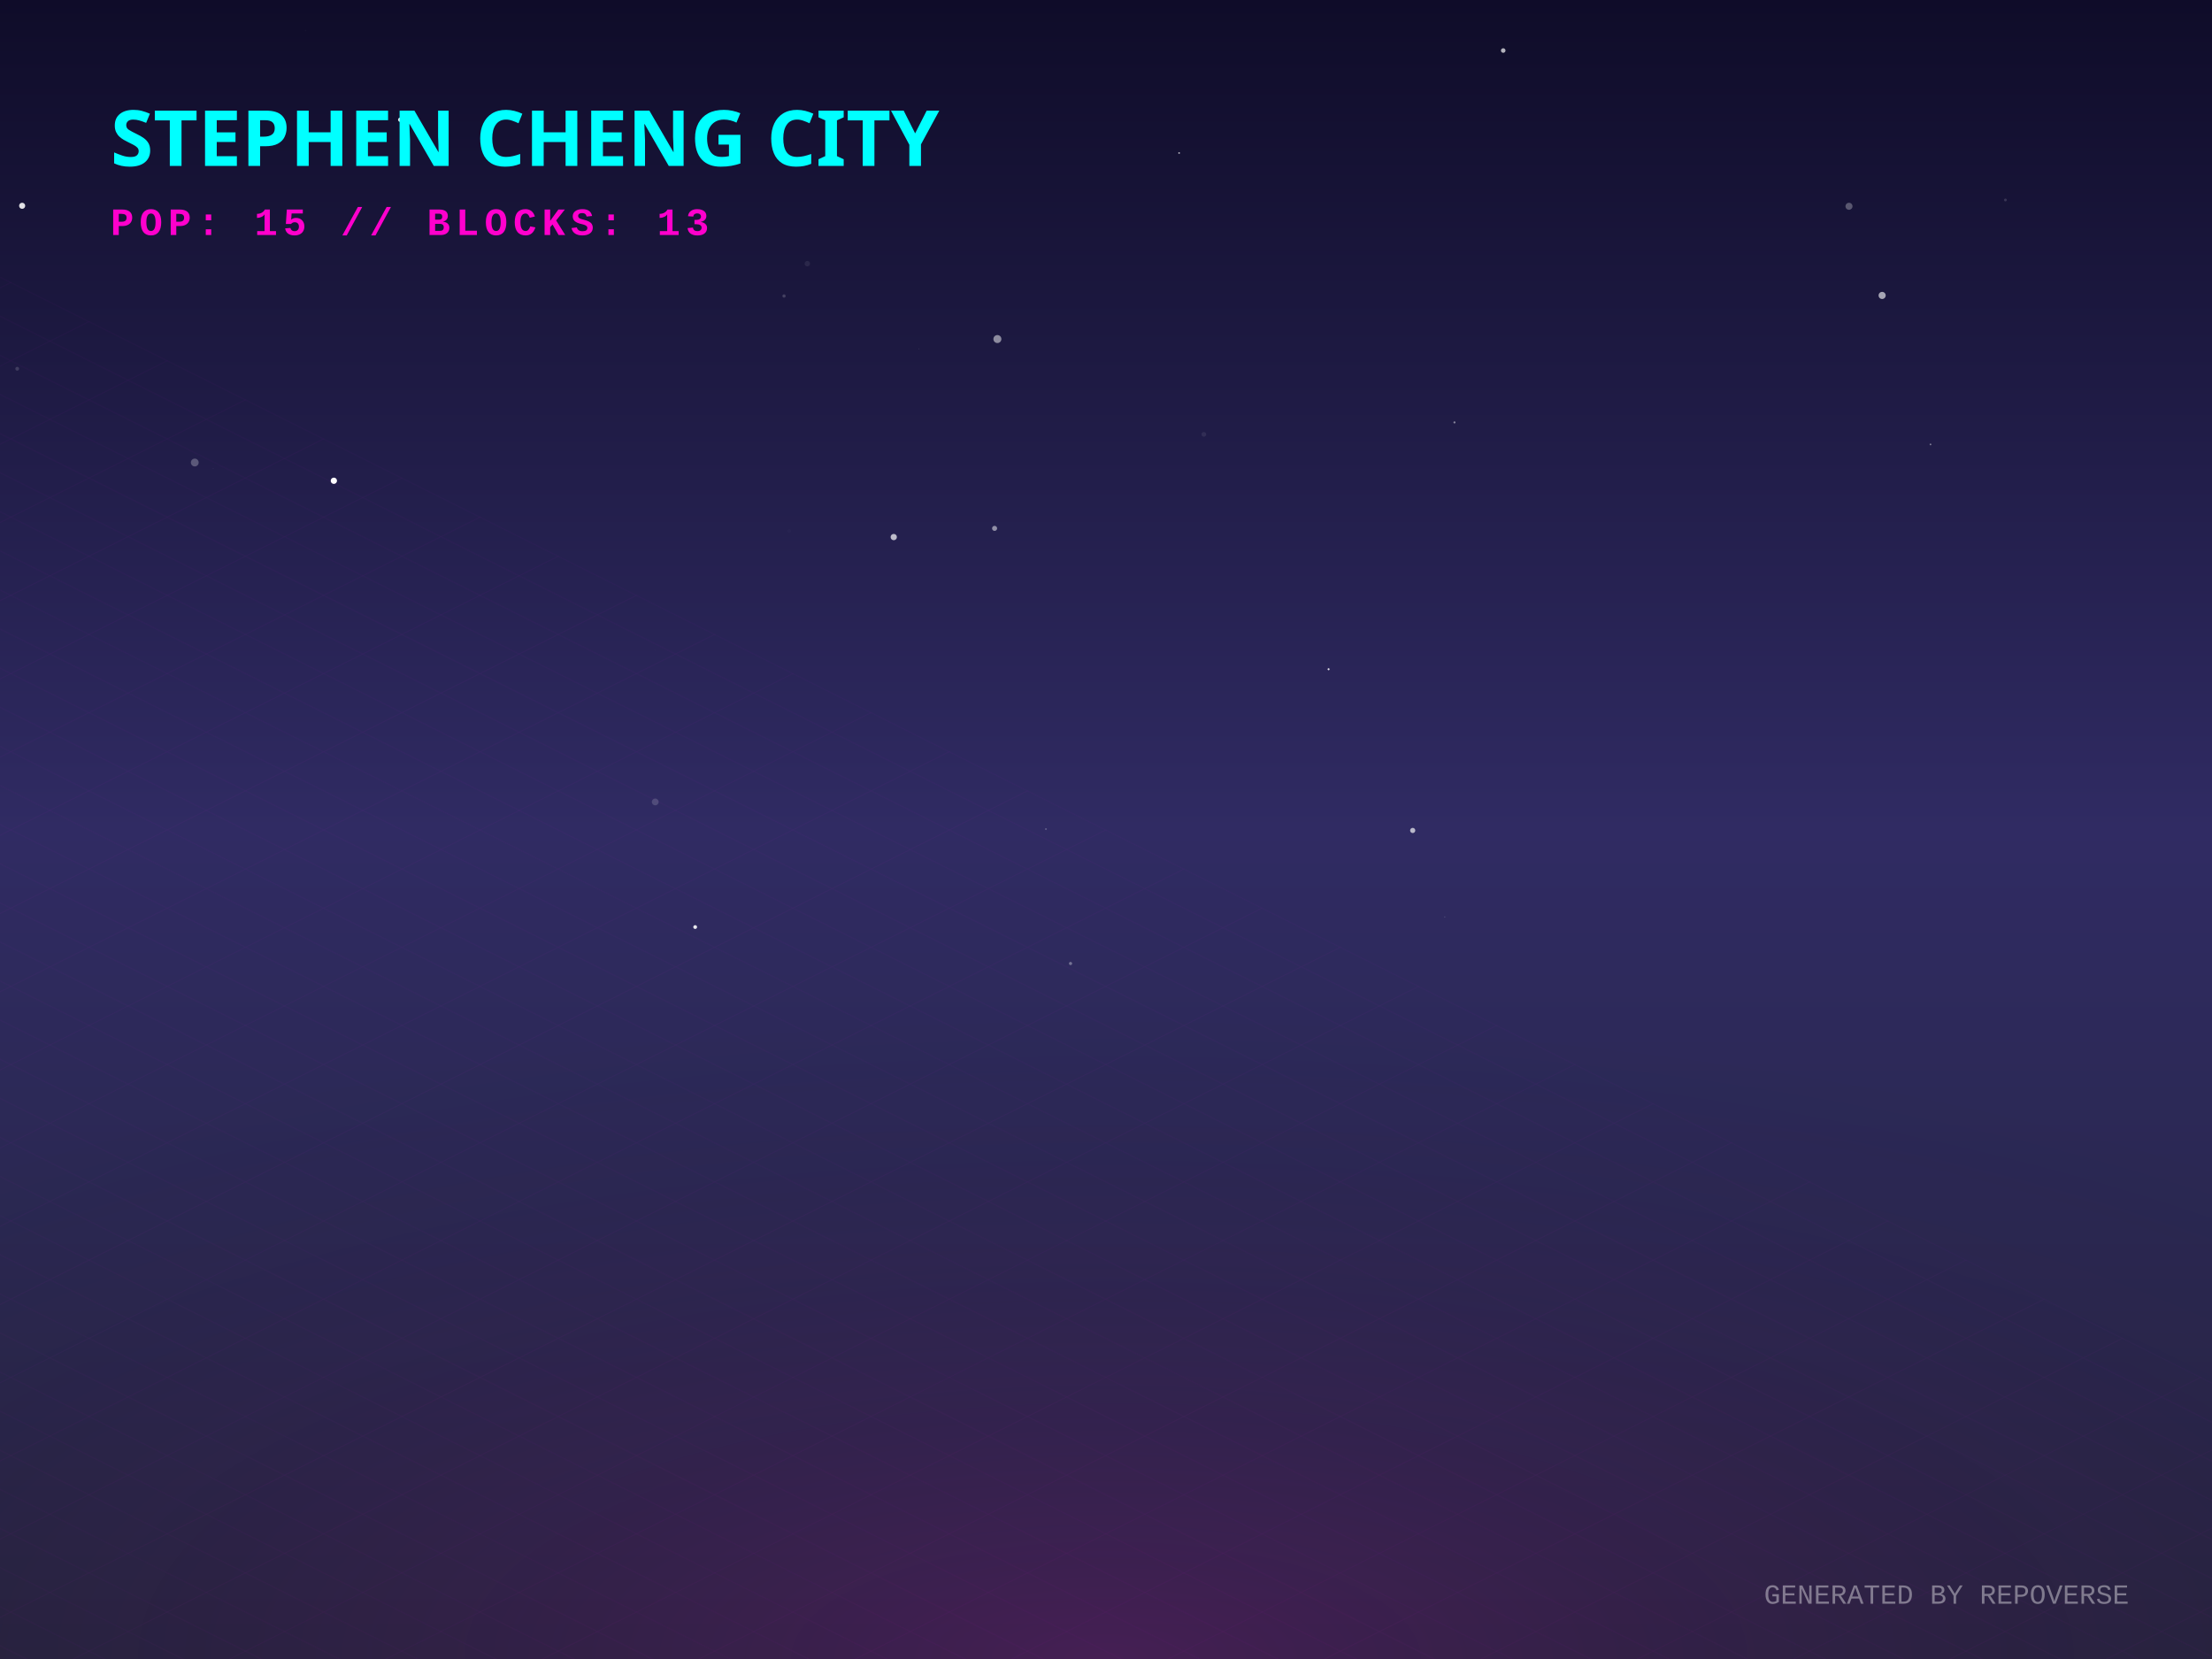
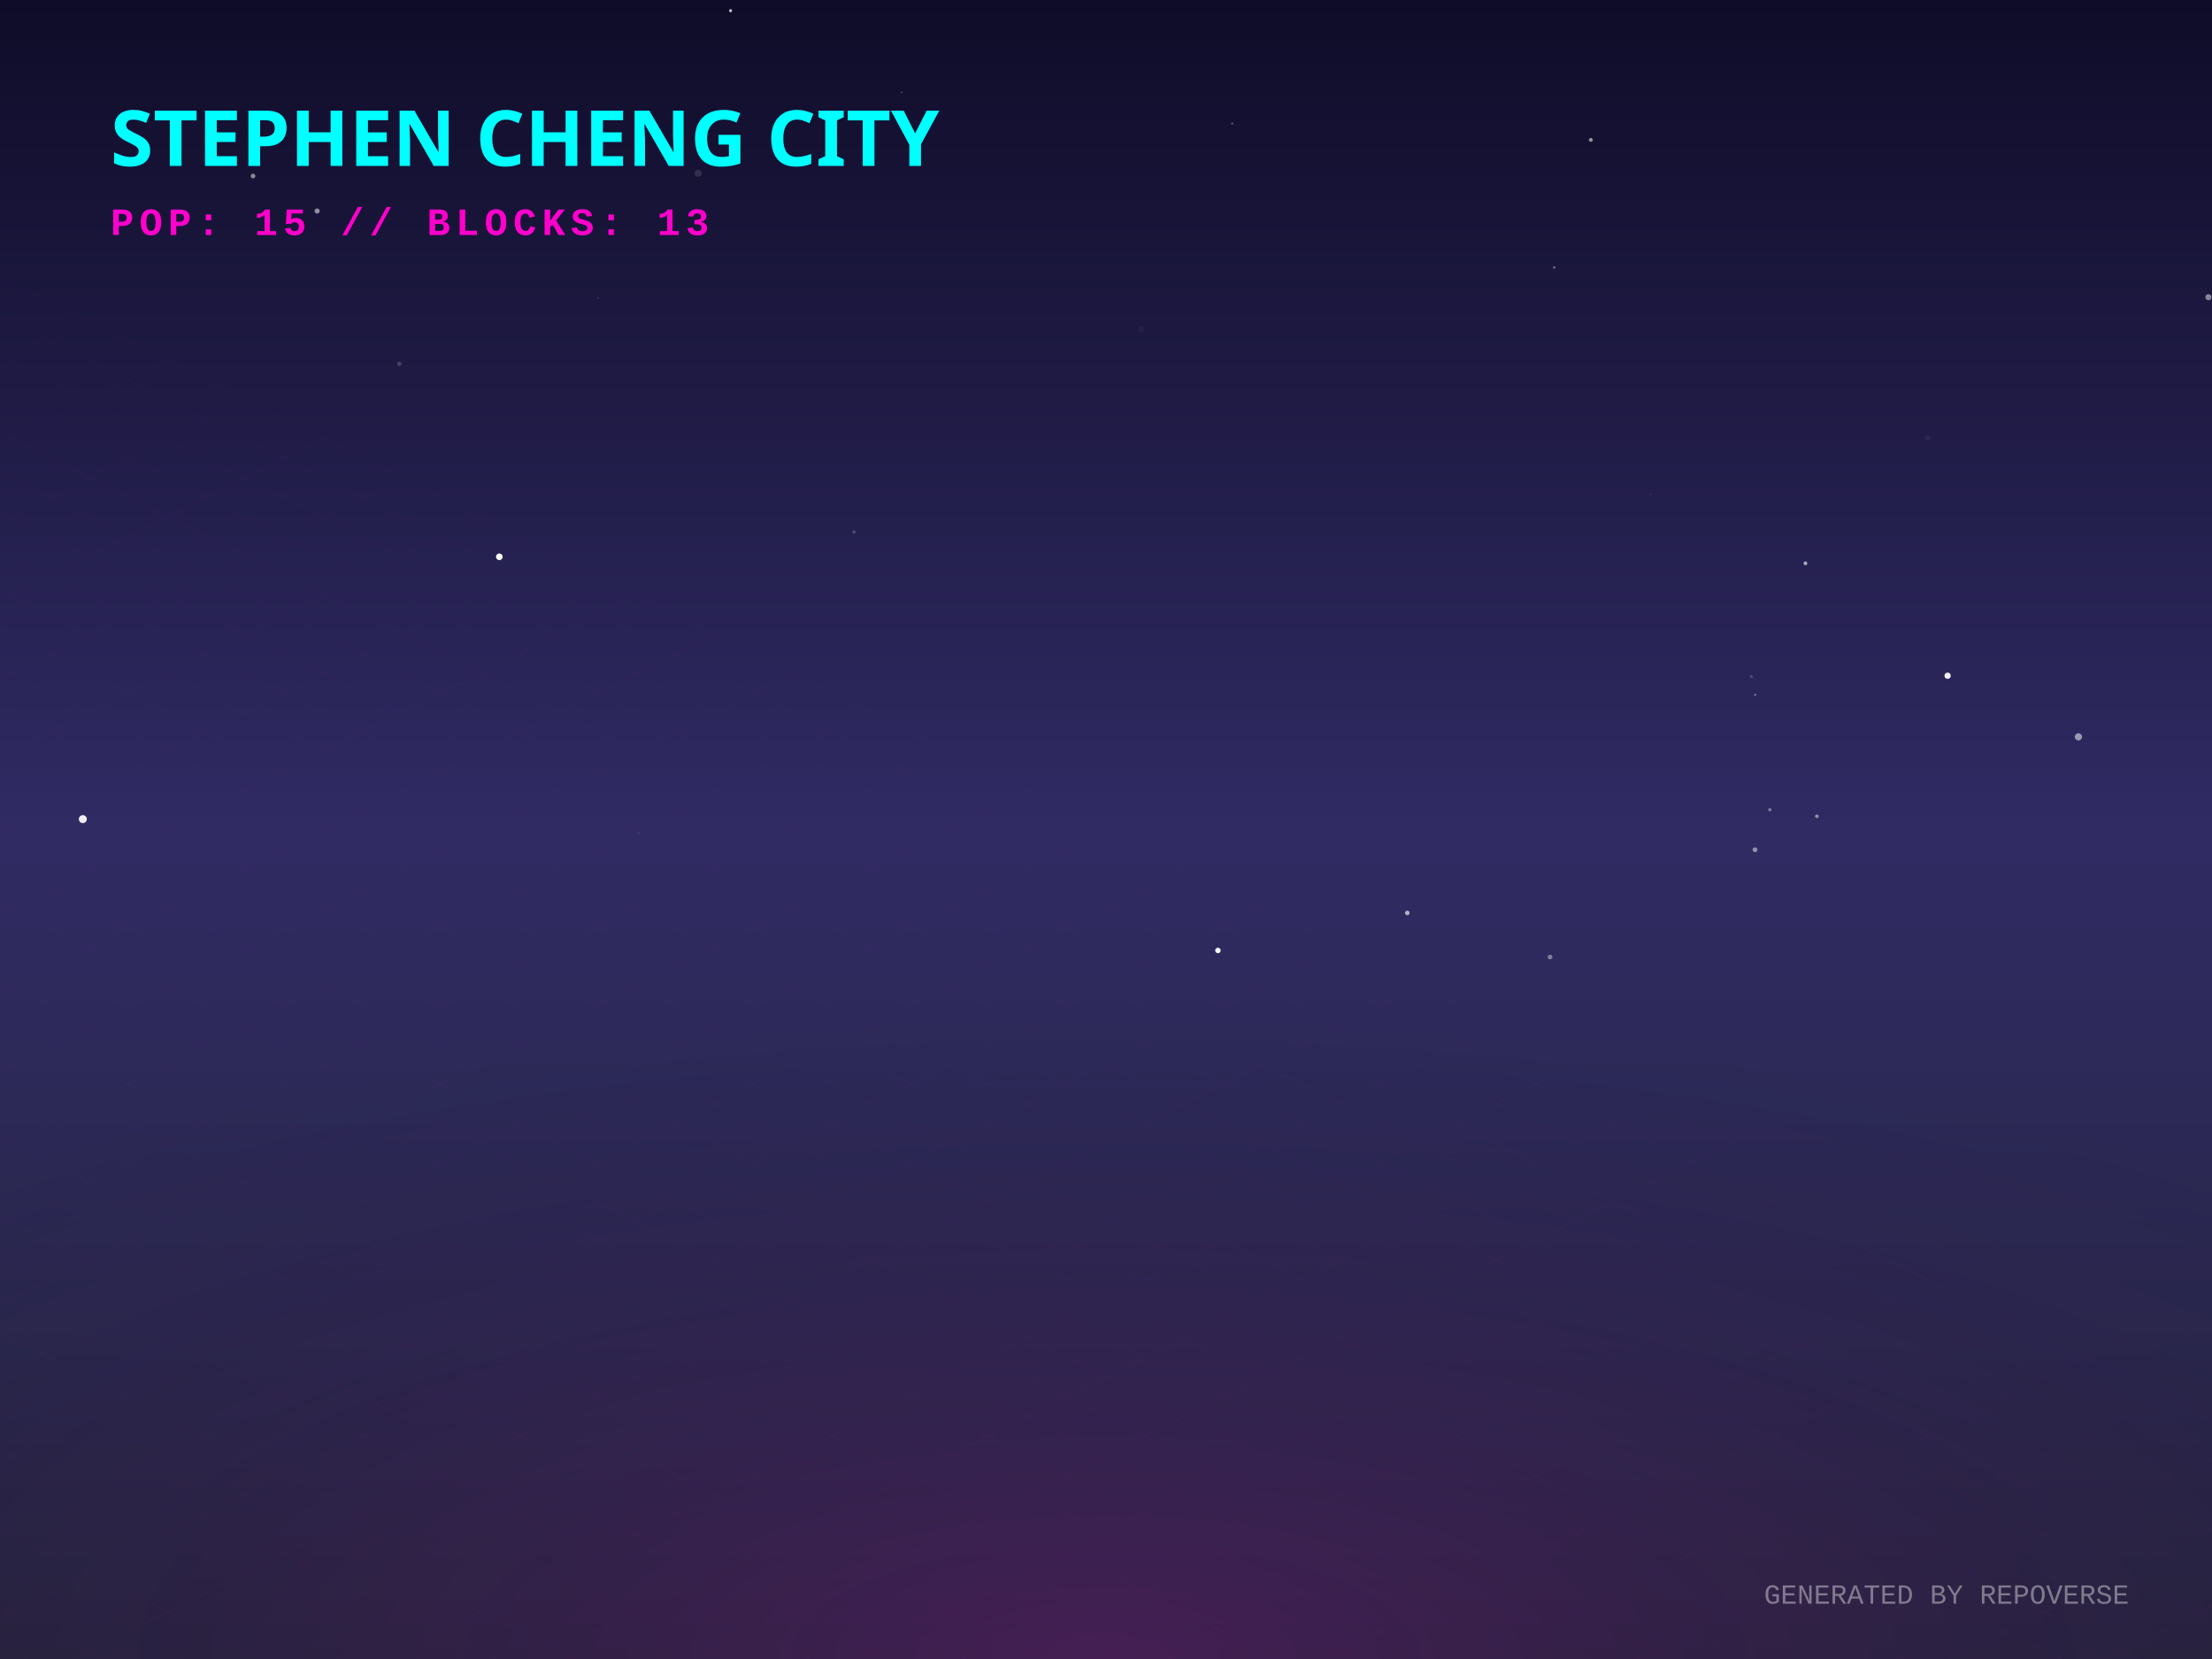
<svg xmlns="http://www.w3.org/2000/svg" width="800" height="600" viewBox="0 0 800 600">
  <defs>
    <linearGradient id="skyGradient" x1="0%" y1="0%" x2="0%" y2="100%">
      <stop offset="0%" stop-color="#0f0c29" />
      <stop offset="50%" stop-color="#302b63" />
      <stop offset="100%" stop-color="#24243e" />
    </linearGradient>
    <pattern id="gridPattern" width="40" height="20" patternUnits="userSpaceOnUse" patternTransform="rotate(0)">
      <path d="M 40 0 L 0 0 0 20" fill="none" stroke="magenta" stroke-width="0.5" opacity="0.2" />
    </pattern>
    <radialGradient id="floorGlow" cx="50%" cy="100%" r="80%">
      <stop offset="0%" stop-color="#ff00cc" stop-opacity="0.15" />
      <stop offset="100%" stop-color="transparent" />
    </radialGradient>
    <linearGradient id="gradLeft-happy" x1="0%" y1="0%" x2="100%" y2="100%">
      <stop offset="0%" stop-color="#FFD700" stop-opacity="0.8" />
      <stop offset="100%" stop-color="#050510" stop-opacity="0.9" />
    </linearGradient>
    <linearGradient id="gradRight-happy" x1="0%" y1="0%" x2="0%" y2="100%">
      <stop offset="0%" stop-color="#FFD700" stop-opacity="0.6" />
      <stop offset="100%" stop-color="#0b0b1a" stop-opacity="0.8" />
    </linearGradient>
    <linearGradient id="gradLeft-focused" x1="0%" y1="0%" x2="100%" y2="100%">
      <stop offset="0%" stop-color="#00FF94" stop-opacity="0.8" />
      <stop offset="100%" stop-color="#050510" stop-opacity="0.9" />
    </linearGradient>
    <linearGradient id="gradRight-focused" x1="0%" y1="0%" x2="0%" y2="100%">
      <stop offset="0%" stop-color="#00FF94" stop-opacity="0.6" />
      <stop offset="100%" stop-color="#0b0b1a" stop-opacity="0.8" />
    </linearGradient>
    <linearGradient id="gradLeft-calm" x1="0%" y1="0%" x2="100%" y2="100%">
      <stop offset="0%" stop-color="#00C2FF" stop-opacity="0.8" />
      <stop offset="100%" stop-color="#050510" stop-opacity="0.9" />
    </linearGradient>
    <linearGradient id="gradRight-calm" x1="0%" y1="0%" x2="0%" y2="100%">
      <stop offset="0%" stop-color="#00C2FF" stop-opacity="0.6" />
      <stop offset="100%" stop-color="#0b0b1a" stop-opacity="0.8" />
    </linearGradient>
    <linearGradient id="gradLeft-stressed" x1="0%" y1="0%" x2="100%" y2="100%">
      <stop offset="0%" stop-color="#FF2A6D" stop-opacity="0.8" />
      <stop offset="100%" stop-color="#050510" stop-opacity="0.9" />
    </linearGradient>
    <linearGradient id="gradRight-stressed" x1="0%" y1="0%" x2="0%" y2="100%">
      <stop offset="0%" stop-color="#FF2A6D" stop-opacity="0.6" />
      <stop offset="100%" stop-color="#0b0b1a" stop-opacity="0.8" />
    </linearGradient>
    <linearGradient id="gradLeft-energetic" x1="0%" y1="0%" x2="100%" y2="100%">
      <stop offset="0%" stop-color="#D300C5" stop-opacity="0.8" />
      <stop offset="100%" stop-color="#050510" stop-opacity="0.9" />
    </linearGradient>
    <linearGradient id="gradRight-energetic" x1="0%" y1="0%" x2="0%" y2="100%">
      <stop offset="0%" stop-color="#D300C5" stop-opacity="0.6" />
      <stop offset="100%" stop-color="#0b0b1a" stop-opacity="0.8" />
    </linearGradient>
  </defs>
  <rect width="100%" height="100%" fill="url(#skyGradient)" />
-   <circle cx="6.227" cy="133.361" r="0.685" fill="white" opacity="0.156" />
-   <circle cx="510.922" cy="300.346" r="0.938" fill="white" opacity="0.661" />
-   <circle cx="8.009" cy="74.427" r="1.106" fill="white" opacity="0.871" />
-   <circle cx="332.256" cy="126.12" r="0.082" fill="white" opacity="0.486" />
-   <circle cx="285.403" cy="192.049" r="0.663" fill="white" opacity="0.019" />
-   <circle cx="680.701" cy="106.849" r="1.288" fill="white" opacity="0.61" />
-   <circle cx="360.724" cy="122.622" r="1.445" fill="white" opacity="0.494" />
-   <circle cx="291.977" cy="95.355" r="0.981" fill="white" opacity="0.078" />
-   <circle cx="110.5" cy="11.04" r="0.256" fill="white" opacity="0.021" />
-   <circle cx="526.029" cy="152.768" r="0.377" fill="white" opacity="0.46" />
-   <circle cx="251.417" cy="335.28" r="0.687" fill="white" opacity="0.889" />
-   <circle cx="144.751" cy="43.304" r="0.787" fill="white" opacity="0.899" />
-   <circle cx="426.442" cy="55.336" r="0.309" fill="white" opacity="0.668" />
-   <circle cx="435.387" cy="157.098" r="0.856" fill="white" opacity="0.075" />
-   <circle cx="698.196" cy="160.731" r="0.314" fill="white" opacity="0.422" />
-   <circle cx="359.708" cy="191.093" r="0.914" fill="white" opacity="0.499" />
-   <circle cx="323.234" cy="194.238" r="1.139" fill="white" opacity="0.697" />
-   <circle cx="236.881" cy="235.085" r="0.078" fill="white" opacity="0.108" />
-   <circle cx="543.658" cy="18.277" r="0.827" fill="white" opacity="0.68" />
-   <circle cx="725.285" cy="72.324" r="0.506" fill="white" opacity="0.147" />
-   <circle cx="77.099" cy="169.489" r="0.129" fill="white" opacity="0.107" />
-   <circle cx="70.441" cy="167.278" r="1.413" fill="white" opacity="0.263" />
-   <circle cx="480.502" cy="242.034" r="0.355" fill="white" opacity="0.882" />
-   <circle cx="522.53" cy="331.614" r="0.181" fill="white" opacity="0.24" />
-   <circle cx="378.276" cy="299.846" r="0.335" fill="white" opacity="0.232" />
-   <circle cx="236.972" cy="290.034" r="1.23" fill="white" opacity="0.163" />
-   <circle cx="668.715" cy="74.607" r="1.271" fill="white" opacity="0.289" />
-   <circle cx="283.554" cy="107.054" r="0.59" fill="white" opacity="0.177" />
-   <circle cx="120.743" cy="173.874" r="1.139" fill="white" opacity="0.996" />
-   <circle cx="387.174" cy="348.462" r="0.576" fill="white" opacity="0.34" />
+   <circle cx="634.786" cy="251.272" r="0.327" fill="white" opacity="0.514" />
+   <circle cx="560.601" cy="346.127" r="0.848" fill="white" opacity="0.396" />
+   <circle cx="144.44" cy="131.58" r="0.822" fill="white" opacity="0.17" />
+   <circle cx="308.859" cy="192.422" r="0.556" fill="white" opacity="0.224" />
+   <circle cx="798.717" cy="107.482" r="1.123" fill="white" opacity="0.47" />
+   <circle cx="597.037" cy="178.75" r="0.105" fill="white" opacity="0.703" />
+   <circle cx="440.483" cy="343.744" r="0.984" fill="white" opacity="0.977" />
+   <circle cx="230.922" cy="301.393" r="0.544" fill="white" opacity="0.062" />
+   <circle cx="633.409" cy="244.702" r="0.617" fill="white" opacity="0.152" />
+   <circle cx="252.492" cy="62.629" r="1.304" fill="white" opacity="0.119" />
+   <circle cx="640.089" cy="292.837" r="0.604" fill="white" opacity="0.384" />
+   <circle cx="445.663" cy="44.71" r="0.4" fill="white" opacity="0.283" />
+   <circle cx="751.688" cy="266.493" r="1.302" fill="white" opacity="0.525" />
+   <circle cx="704.385" cy="244.389" r="1.145" fill="white" opacity="0.926" />
+   <circle cx="154.386" cy="48.857" r="0.003" fill="white" opacity="0.389" />
+   <circle cx="508.968" cy="330.187" r="0.834" fill="white" opacity="0.636" />
+   <circle cx="575.348" cy="50.596" r="0.709" fill="white" opacity="0.534" />
+   <circle cx="216.173" cy="107.798" r="0.128" fill="white" opacity="0.648" />
+   <circle cx="652.952" cy="203.736" r="0.691" fill="white" opacity="0.611" />
+   <circle cx="180.594" cy="201.371" r="1.202" fill="white" opacity="0.973" />
+   <circle cx="326.058" cy="33.406" r="0.335" fill="white" opacity="0.218" />
+   <circle cx="657.103" cy="295.212" r="0.672" fill="white" opacity="0.469" />
+   <circle cx="562.111" cy="96.733" r="0.446" fill="white" opacity="0.37" />
+   <circle cx="634.724" cy="307.318" r="0.886" fill="white" opacity="0.47" />
+   <circle cx="697.136" cy="158.357" r="1.017" fill="white" opacity="0.053" />
+   <circle cx="114.695" cy="76.313" r="0.928" fill="white" opacity="0.522" />
+   <circle cx="29.958" cy="296.247" r="1.447" fill="white" opacity="0.915" />
+   <circle cx="91.506" cy="63.657" r="0.845" fill="white" opacity="0.499" />
+   <circle cx="264.234" cy="3.87" r="0.551" fill="white" opacity="0.755" />
+   <circle cx="412.672" cy="119.042" r="1.024" fill="white" opacity="0.04" />
  <g transform="translate(0, 300) scale(1, 0.5)">
    <rect x="-800" y="0" width="2400" height="1200" fill="url(#gridPattern)" opacity="0.3" transform="rotate(45, 400, 0)" />
  </g>
  <rect x="0" y="300" width="800" height="300" fill="url(#floorGlow)" />
  <g transform="translate(40, 60)">
    <text fill="cyan" font-family="Verdana, sans-serif" font-size="28" font-weight="900" style="text-shadow: 0 0 10px cyan;">STEPHEN CHENG CITY</text>
    <text y="25" fill="#ff00cc" font-family="Courier New, monospace" font-size="14" font-weight="bold" letter-spacing="2">POP: 15 // BLOCKS: 13</text>
  </g>
  <g transform="translate(0, 50)">
    <a href="https://github.com/zintaen/gam" target="_blank">
      <g class="building" opacity="0">
        <animate attributeName="opacity" values="0;1" dur="0.8s" begin="0s" fill="freeze" />
        <ellipse cx="400" cy="292.833" rx="22.5" ry="12" fill="black" opacity="0.4" blur="2" />
        <path d="M 385 197.593 l 0 95.24 l 15 7.5 l 0 -95.24 z" fill="url(#gradLeft-focused)" stroke="none" />
        <path d="M 415 197.593 l 0 95.24 l -15 7.5 l 0 -95.24 z" fill="url(#gradRight-focused)" stroke="none" />
        <path d="M 400 190.093 l 15 7.5 l -15 7.5 l -15 -7.5 z" fill="#E0FFF1" fill-opacity="0.9" stroke="none" />
        <path d="M 385 197.593 l 0 95.24 l 15 7.5 l 0 -95.24 z" fill="none" stroke="#00FF94" stroke-width="0.5" opacity="0.5" />
        <path d="M 415 197.593 l 0 95.24 l -15 7.5 l 0 -95.24 z" fill="none" stroke="#00FF94" stroke-width="0.5" opacity="0.5" />
-         <path d="M 404 277.333 l 7 4" stroke="#E0FFF1" stroke-width="2" stroke-opacity="0.6" />
        <path d="M 389 279.333 l 7 -4" stroke="#E0FFF1" stroke-width="2" stroke-opacity="0.4" />
        <path d="M 404 267.333 l 7 4" stroke="#E0FFF1" stroke-width="2" stroke-opacity="0.6" />
        <path d="M 389 269.333 l 7 -4" stroke="#E0FFF1" stroke-width="2" stroke-opacity="0.4" />
        <path d="M 404 257.333 l 7 4" stroke="#E0FFF1" stroke-width="2" stroke-opacity="0.6" />
        <path d="M 389 259.333 l 7 -4" stroke="#E0FFF1" stroke-width="2" stroke-opacity="0.4" />
        <path d="M 404 247.333 l 7 4" stroke="#E0FFF1" stroke-width="2" stroke-opacity="0.6" />
        <path d="M 389 249.333 l 7 -4" stroke="#E0FFF1" stroke-width="2" stroke-opacity="0.4" />
        <path d="M 404 237.333 l 7 4" stroke="#E0FFF1" stroke-width="2" stroke-opacity="0.6" />
-         <path d="M 404 227.333 l 7 4" stroke="#E0FFF1" stroke-width="2" stroke-opacity="0.6" />
        <path d="M 389 229.333 l 7 -4" stroke="#E0FFF1" stroke-width="2" stroke-opacity="0.4" />
-         <path d="M 404 217.333 l 7 4" stroke="#E0FFF1" stroke-width="2" stroke-opacity="0.6" />
-         <path d="M 389 219.333 l 7 -4" stroke="#E0FFF1" stroke-width="2" stroke-opacity="0.4" />
-         <path d="M 389 209.333 l 7 -4" stroke="#E0FFF1" stroke-width="2" stroke-opacity="0.4" />
+         <path d="M 404 207.333 l 7 4" stroke="#E0FFF1" stroke-width="2" stroke-opacity="0.6" />
      </g>
    </a>
    <a href="https://github.com/zintaen/repo-verse" target="_blank">
      <g class="building" opacity="0">
        <animate attributeName="opacity" values="0;1" dur="0.8s" begin="0.05s" fill="freeze" />
        <ellipse cx="424" cy="304.833" rx="22.5" ry="12" fill="black" opacity="0.4" blur="2" />
        <path d="M 409 284.833 l 0 20 l 15 7.5 l 0 -20 z" fill="url(#gradLeft-focused)" stroke="none" />
        <path d="M 439 284.833 l 0 20 l -15 7.5 l 0 -20 z" fill="url(#gradRight-focused)" stroke="none" />
        <path d="M 424 277.333 l 15 7.5 l -15 7.5 l -15 -7.5 z" fill="#E0FFF1" fill-opacity="0.9" stroke="none" />
        <path d="M 409 284.833 l 0 20 l 15 7.5 l 0 -20 z" fill="none" stroke="#00FF94" stroke-width="0.5" opacity="0.5" />
        <path d="M 439 284.833 l 0 20 l -15 7.5 l 0 -20 z" fill="none" stroke="#00FF94" stroke-width="0.5" opacity="0.5" />
      </g>
    </a>
    <a href="https://github.com/zintaen/live-suggestions" target="_blank">
      <g class="building" opacity="0">
        <animate attributeName="opacity" values="0;1" dur="0.8s" begin="0.1s" fill="freeze" />
        <ellipse cx="376" cy="303.206" rx="17.617" ry="9.396" fill="black" opacity="0.4" blur="2" />
        <path d="M 364.255 283.206 l 0 20 l 11.745 5.872 l 0 -20 z" fill="url(#gradLeft-focused)" stroke="none" />
        <path d="M 387.745 283.206 l 0 20 l -11.745 5.872 l 0 -20 z" fill="url(#gradRight-focused)" stroke="none" />
        <path d="M 376 277.333 l 11.745 5.872 l -11.745 5.872 l -11.745 -5.872 z" fill="#E0FFF1" fill-opacity="0.9" stroke="none" />
        <path d="M 364.255 283.206 l 0 20 l 11.745 5.872 l 0 -20 z" fill="none" stroke="#00FF94" stroke-width="0.5" opacity="0.5" />
        <path d="M 387.745 283.206 l 0 20 l -11.745 5.872 l 0 -20 z" fill="none" stroke="#00FF94" stroke-width="0.5" opacity="0.5" />
      </g>
    </a>
    <a href="https://github.com/zintaen/zintaen" target="_blank">
      <g class="building" opacity="0">
        <animate attributeName="opacity" values="0;1" dur="0.8s" begin="0.15s" fill="freeze" />
        <ellipse cx="448" cy="316.833" rx="22.5" ry="12" fill="black" opacity="0.4" blur="2" />
        <path d="M 433 181.253 l 0 135.58 l 15 7.5 l 0 -135.58 z" fill="url(#gradLeft-energetic)" stroke="none" />
        <path d="M 463 181.253 l 0 135.58 l -15 7.5 l 0 -135.58 z" fill="url(#gradRight-energetic)" stroke="none" />
        <path d="M 448 173.753 l 15 7.5 l -15 7.5 l -15 -7.5 z" fill="#FAD7FA" fill-opacity="0.9" stroke="none" />
        <path d="M 433 181.253 l 0 135.58 l 15 7.5 l 0 -135.58 z" fill="none" stroke="#D300C5" stroke-width="0.5" opacity="0.5" />
        <path d="M 463 181.253 l 0 135.58 l -15 7.5 l 0 -135.58 z" fill="none" stroke="#D300C5" stroke-width="0.5" opacity="0.5" />
        <path d="M 437 303.333 l 7 -4" stroke="#FAD7FA" stroke-width="2" stroke-opacity="0.4" />
-         <path d="M 452 291.333 l 7 4" stroke="#FAD7FA" stroke-width="2" stroke-opacity="0.6" />
        <path d="M 452 281.333 l 7 4" stroke="#FAD7FA" stroke-width="2" stroke-opacity="0.6" />
+         <path d="M 452 271.333 l 7 4" stroke="#FAD7FA" stroke-width="2" stroke-opacity="0.6" />
+         <path d="M 437 273.333 l 7 -4" stroke="#FAD7FA" stroke-width="2" stroke-opacity="0.4" />
        <path d="M 452 261.333 l 7 4" stroke="#FAD7FA" stroke-width="2" stroke-opacity="0.6" />
        <path d="M 437 263.333 l 7 -4" stroke="#FAD7FA" stroke-width="2" stroke-opacity="0.4" />
-         <path d="M 452 251.333 l 7 4" stroke="#FAD7FA" stroke-width="2" stroke-opacity="0.6" />
        <path d="M 437 253.333 l 7 -4" stroke="#FAD7FA" stroke-width="2" stroke-opacity="0.4" />
+         <path d="M 452 241.333 l 7 4" stroke="#FAD7FA" stroke-width="2" stroke-opacity="0.6" />
        <path d="M 437 243.333 l 7 -4" stroke="#FAD7FA" stroke-width="2" stroke-opacity="0.4" />
        <path d="M 437 233.333 l 7 -4" stroke="#FAD7FA" stroke-width="2" stroke-opacity="0.4" />
        <path d="M 452 221.333 l 7 4" stroke="#FAD7FA" stroke-width="2" stroke-opacity="0.6" />
        <path d="M 437 223.333 l 7 -4" stroke="#FAD7FA" stroke-width="2" stroke-opacity="0.4" />
        <path d="M 452 211.333 l 7 4" stroke="#FAD7FA" stroke-width="2" stroke-opacity="0.6" />
        <path d="M 437 213.333 l 7 -4" stroke="#FAD7FA" stroke-width="2" stroke-opacity="0.4" />
        <path d="M 452 201.333 l 7 4" stroke="#FAD7FA" stroke-width="2" stroke-opacity="0.6" />
        <path d="M 452 191.333 l 7 4" stroke="#FAD7FA" stroke-width="2" stroke-opacity="0.6" />
        <path d="M 437 193.333 l 7 -4" stroke="#FAD7FA" stroke-width="2" stroke-opacity="0.4" />
      </g>
    </a>
    <a href="https://github.com/zintaen/my-cv" target="_blank">
      <g class="building" opacity="0">
        <animate attributeName="opacity" values="0;1" dur="0.8s" begin="0.2s" fill="freeze" />
        <ellipse cx="400" cy="316.833" rx="22.5" ry="12" fill="black" opacity="0.4" blur="2" />
        <path d="M 385 172.893 l 0 143.94 l 15 7.5 l 0 -143.94 z" fill="url(#gradLeft-focused)" stroke="none" />
        <path d="M 415 172.893 l 0 143.94 l -15 7.5 l 0 -143.94 z" fill="url(#gradRight-focused)" stroke="none" />
        <path d="M 400 165.393 l 15 7.5 l -15 7.5 l -15 -7.5 z" fill="#E0FFF1" fill-opacity="0.9" stroke="none" />
        <path d="M 385 172.893 l 0 143.94 l 15 7.5 l 0 -143.94 z" fill="none" stroke="#00FF94" stroke-width="0.5" opacity="0.5" />
        <path d="M 415 172.893 l 0 143.94 l -15 7.5 l 0 -143.94 z" fill="none" stroke="#00FF94" stroke-width="0.5" opacity="0.5" />
+         <path d="M 404 301.333 l 7 4" stroke="#E0FFF1" stroke-width="2" stroke-opacity="0.6" />
+         <path d="M 389 303.333 l 7 -4" stroke="#E0FFF1" stroke-width="2" stroke-opacity="0.4" />
        <path d="M 404 291.333 l 7 4" stroke="#E0FFF1" stroke-width="2" stroke-opacity="0.6" />
        <path d="M 389 293.333 l 7 -4" stroke="#E0FFF1" stroke-width="2" stroke-opacity="0.4" />
        <path d="M 404 281.333 l 7 4" stroke="#E0FFF1" stroke-width="2" stroke-opacity="0.6" />
        <path d="M 389 283.333 l 7 -4" stroke="#E0FFF1" stroke-width="2" stroke-opacity="0.4" />
-         <path d="M 404 271.333 l 7 4" stroke="#E0FFF1" stroke-width="2" stroke-opacity="0.6" />
        <path d="M 389 273.333 l 7 -4" stroke="#E0FFF1" stroke-width="2" stroke-opacity="0.4" />
        <path d="M 404 261.333 l 7 4" stroke="#E0FFF1" stroke-width="2" stroke-opacity="0.6" />
        <path d="M 389 263.333 l 7 -4" stroke="#E0FFF1" stroke-width="2" stroke-opacity="0.4" />
-         <path d="M 404 251.333 l 7 4" stroke="#E0FFF1" stroke-width="2" stroke-opacity="0.6" />
+         <path d="M 389 253.333 l 7 -4" stroke="#E0FFF1" stroke-width="2" stroke-opacity="0.4" />
        <path d="M 404 241.333 l 7 4" stroke="#E0FFF1" stroke-width="2" stroke-opacity="0.6" />
        <path d="M 389 243.333 l 7 -4" stroke="#E0FFF1" stroke-width="2" stroke-opacity="0.4" />
        <path d="M 389 233.333 l 7 -4" stroke="#E0FFF1" stroke-width="2" stroke-opacity="0.4" />
-         <path d="M 389 223.333 l 7 -4" stroke="#E0FFF1" stroke-width="2" stroke-opacity="0.4" />
+         <path d="M 404 221.333 l 7 4" stroke="#E0FFF1" stroke-width="2" stroke-opacity="0.6" />
        <path d="M 404 211.333 l 7 4" stroke="#E0FFF1" stroke-width="2" stroke-opacity="0.6" />
-         <path d="M 389 213.333 l 7 -4" stroke="#E0FFF1" stroke-width="2" stroke-opacity="0.4" />
+         <path d="M 404 201.333 l 7 4" stroke="#E0FFF1" stroke-width="2" stroke-opacity="0.6" />
        <path d="M 389 203.333 l 7 -4" stroke="#E0FFF1" stroke-width="2" stroke-opacity="0.4" />
        <path d="M 404 191.333 l 7 4" stroke="#E0FFF1" stroke-width="2" stroke-opacity="0.6" />
-         <path d="M 389 193.333 l 7 -4" stroke="#E0FFF1" stroke-width="2" stroke-opacity="0.4" />
        <path d="M 404 181.333 l 7 4" stroke="#E0FFF1" stroke-width="2" stroke-opacity="0.6" />
      </g>
    </a>
    <a href="https://github.com/zintaen/lucky-draw" target="_blank">
      <g class="building" opacity="0">
        <animate attributeName="opacity" values="0;1" dur="0.8s" begin="0.25s" fill="freeze" />
        <ellipse cx="352" cy="313.458" rx="12.375" ry="6.6" fill="black" opacity="0.4" blur="2" />
        <path d="M 343.75 293.458 l 0 20 l 8.25 4.125 l 0 -20 z" fill="url(#gradLeft-calm)" stroke="none" />
        <path d="M 360.25 293.458 l 0 20 l -8.25 4.125 l 0 -20 z" fill="url(#gradRight-calm)" stroke="none" />
        <path d="M 352 289.333 l 8.25 4.125 l -8.25 4.125 l -8.25 -4.125 z" fill="#D1F4FF" fill-opacity="0.9" stroke="none" />
        <path d="M 343.75 293.458 l 0 20 l 8.25 4.125 l 0 -20 z" fill="none" stroke="#00C2FF" stroke-width="0.5" opacity="0.5" />
        <path d="M 360.25 293.458 l 0 20 l -8.25 4.125 l 0 -20 z" fill="none" stroke="#00C2FF" stroke-width="0.5" opacity="0.5" />
      </g>
    </a>
    <a href="https://github.com/zintaen/code-audit" target="_blank">
      <g class="building" opacity="0">
        <animate attributeName="opacity" values="0;1" dur="0.8s" begin="0.3s" fill="freeze" />
        <ellipse cx="472" cy="328.833" rx="22.5" ry="12" fill="black" opacity="0.4" blur="2" />
        <path d="M 457 308.833 l 0 20 l 15 7.5 l 0 -20 z" fill="url(#gradLeft-calm)" stroke="none" />
        <path d="M 487 308.833 l 0 20 l -15 7.5 l 0 -20 z" fill="url(#gradRight-calm)" stroke="none" />
        <path d="M 472 301.333 l 15 7.5 l -15 7.5 l -15 -7.5 z" fill="#D1F4FF" fill-opacity="0.9" stroke="none" />
        <path d="M 457 308.833 l 0 20 l 15 7.5 l 0 -20 z" fill="none" stroke="#00C2FF" stroke-width="0.5" opacity="0.5" />
        <path d="M 487 308.833 l 0 20 l -15 7.5 l 0 -20 z" fill="none" stroke="#00C2FF" stroke-width="0.5" opacity="0.5" />
      </g>
    </a>
    <a href="https://github.com/zintaen/wife-cv" target="_blank">
      <g class="building" opacity="0">
        <animate attributeName="opacity" values="0;1" dur="0.8s" begin="0.35s" fill="freeze" />
        <ellipse cx="424" cy="328.833" rx="22.5" ry="12" fill="black" opacity="0.4" blur="2" />
        <path d="M 409 128.833 l 0 200 l 15 7.5 l 0 -200 z" fill="url(#gradLeft-focused)" stroke="none" />
        <path d="M 439 128.833 l 0 200 l -15 7.5 l 0 -200 z" fill="url(#gradRight-focused)" stroke="none" />
        <path d="M 424 121.333 l 15 7.5 l -15 7.5 l -15 -7.5 z" fill="#E0FFF1" fill-opacity="0.9" stroke="none" />
        <path d="M 409 128.833 l 0 200 l 15 7.5 l 0 -200 z" fill="none" stroke="#00FF94" stroke-width="0.5" opacity="0.5" />
        <path d="M 439 128.833 l 0 200 l -15 7.5 l 0 -200 z" fill="none" stroke="#00FF94" stroke-width="0.5" opacity="0.5" />
-         <path d="M 428 313.333 l 7 4" stroke="#E0FFF1" stroke-width="2" stroke-opacity="0.6" />
-         <path d="M 413 315.333 l 7 -4" stroke="#E0FFF1" stroke-width="2" stroke-opacity="0.4" />
+         <path d="M 428 303.333 l 7 4" stroke="#E0FFF1" stroke-width="2" stroke-opacity="0.6" />
        <path d="M 413 305.333 l 7 -4" stroke="#E0FFF1" stroke-width="2" stroke-opacity="0.4" />
-         <path d="M 413 295.333 l 7 -4" stroke="#E0FFF1" stroke-width="2" stroke-opacity="0.4" />
        <path d="M 428 273.333 l 7 4" stroke="#E0FFF1" stroke-width="2" stroke-opacity="0.6" />
+         <path d="M 413 275.333 l 7 -4" stroke="#E0FFF1" stroke-width="2" stroke-opacity="0.4" />
        <path d="M 428 263.333 l 7 4" stroke="#E0FFF1" stroke-width="2" stroke-opacity="0.6" />
        <path d="M 413 265.333 l 7 -4" stroke="#E0FFF1" stroke-width="2" stroke-opacity="0.4" />
-         <path d="M 413 255.333 l 7 -4" stroke="#E0FFF1" stroke-width="2" stroke-opacity="0.4" />
-         <path d="M 413 245.333 l 7 -4" stroke="#E0FFF1" stroke-width="2" stroke-opacity="0.4" />
-         <path d="M 413 235.333 l 7 -4" stroke="#E0FFF1" stroke-width="2" stroke-opacity="0.4" />
+         <path d="M 428 253.333 l 7 4" stroke="#E0FFF1" stroke-width="2" stroke-opacity="0.6" />
+         <path d="M 428 243.333 l 7 4" stroke="#E0FFF1" stroke-width="2" stroke-opacity="0.6" />
+         <path d="M 428 233.333 l 7 4" stroke="#E0FFF1" stroke-width="2" stroke-opacity="0.6" />
+         <path d="M 428 223.333 l 7 4" stroke="#E0FFF1" stroke-width="2" stroke-opacity="0.6" />
        <path d="M 413 225.333 l 7 -4" stroke="#E0FFF1" stroke-width="2" stroke-opacity="0.4" />
-         <path d="M 428 213.333 l 7 4" stroke="#E0FFF1" stroke-width="2" stroke-opacity="0.6" />
-         <path d="M 413 215.333 l 7 -4" stroke="#E0FFF1" stroke-width="2" stroke-opacity="0.4" />
        <path d="M 428 203.333 l 7 4" stroke="#E0FFF1" stroke-width="2" stroke-opacity="0.6" />
        <path d="M 413 205.333 l 7 -4" stroke="#E0FFF1" stroke-width="2" stroke-opacity="0.4" />
+         <path d="M 428 193.333 l 7 4" stroke="#E0FFF1" stroke-width="2" stroke-opacity="0.6" />
        <path d="M 413 195.333 l 7 -4" stroke="#E0FFF1" stroke-width="2" stroke-opacity="0.4" />
-         <path d="M 428 183.333 l 7 4" stroke="#E0FFF1" stroke-width="2" stroke-opacity="0.6" />
        <path d="M 413 185.333 l 7 -4" stroke="#E0FFF1" stroke-width="2" stroke-opacity="0.4" />
        <path d="M 428 173.333 l 7 4" stroke="#E0FFF1" stroke-width="2" stroke-opacity="0.6" />
        <path d="M 413 175.333 l 7 -4" stroke="#E0FFF1" stroke-width="2" stroke-opacity="0.4" />
        <path d="M 428 163.333 l 7 4" stroke="#E0FFF1" stroke-width="2" stroke-opacity="0.6" />
+         <path d="M 413 165.333 l 7 -4" stroke="#E0FFF1" stroke-width="2" stroke-opacity="0.4" />
        <path d="M 428 153.333 l 7 4" stroke="#E0FFF1" stroke-width="2" stroke-opacity="0.6" />
        <path d="M 413 155.333 l 7 -4" stroke="#E0FFF1" stroke-width="2" stroke-opacity="0.4" />
        <path d="M 428 143.333 l 7 4" stroke="#E0FFF1" stroke-width="2" stroke-opacity="0.6" />
        <path d="M 413 145.333 l 7 -4" stroke="#E0FFF1" stroke-width="2" stroke-opacity="0.4" />
        <path d="M 413 135.333 l 7 -4" stroke="#E0FFF1" stroke-width="2" stroke-opacity="0.4" />
      </g>
    </a>
    <a href="https://github.com/zintaen/homebrew-tap" target="_blank">
      <g class="building" opacity="0">
        <animate attributeName="opacity" values="0;1" dur="0.8s" begin="0.4s" fill="freeze" />
        <ellipse cx="376" cy="325.121" rx="11.363" ry="6.06" fill="black" opacity="0.4" blur="2" />
        <path d="M 368.425 305.121 l 0 20 l 7.575 3.788 l 0 -20 z" fill="url(#gradLeft-energetic)" stroke="none" />
        <path d="M 383.575 305.121 l 0 20 l -7.575 3.788 l 0 -20 z" fill="url(#gradRight-energetic)" stroke="none" />
        <path d="M 376 301.333 l 7.575 3.788 l -7.575 3.788 l -7.575 -3.788 z" fill="#FAD7FA" fill-opacity="0.9" stroke="none" />
        <path d="M 368.425 305.121 l 0 20 l 7.575 3.788 l 0 -20 z" fill="none" stroke="#D300C5" stroke-width="0.5" opacity="0.5" />
        <path d="M 383.575 305.121 l 0 20 l -7.575 3.788 l 0 -20 z" fill="none" stroke="#D300C5" stroke-width="0.5" opacity="0.5" />
      </g>
    </a>
    <a href="https://github.com/zintaen/dom-defender" target="_blank">
      <g class="building" opacity="0">
        <animate attributeName="opacity" values="0;1" dur="0.8s" begin="0.45s" fill="freeze" />
        <ellipse cx="448" cy="338.238" rx="14.715" ry="7.848" fill="black" opacity="0.4" blur="2" />
        <path d="M 438.19 318.238 l 0 20 l 9.81 4.905 l 0 -20 z" fill="url(#gradLeft-focused)" stroke="none" />
        <path d="M 457.81 318.238 l 0 20 l -9.81 4.905 l 0 -20 z" fill="url(#gradRight-focused)" stroke="none" />
        <path d="M 448 313.333 l 9.81 4.905 l -9.81 4.905 l -9.81 -4.905 z" fill="#E0FFF1" fill-opacity="0.9" stroke="none" />
        <path d="M 438.19 318.238 l 0 20 l 9.81 4.905 l 0 -20 z" fill="none" stroke="#00FF94" stroke-width="0.5" opacity="0.5" />
        <path d="M 457.81 318.238 l 0 20 l -9.81 4.905 l 0 -20 z" fill="none" stroke="#00FF94" stroke-width="0.5" opacity="0.5" />
      </g>
    </a>
  </g>
  <text x="770" y="580" text-anchor="end" fill="rgba(255,255,255,0.4)" font-family="Courier New" font-size="10">GENERATED BY REPOVERSE</text>
</svg>
